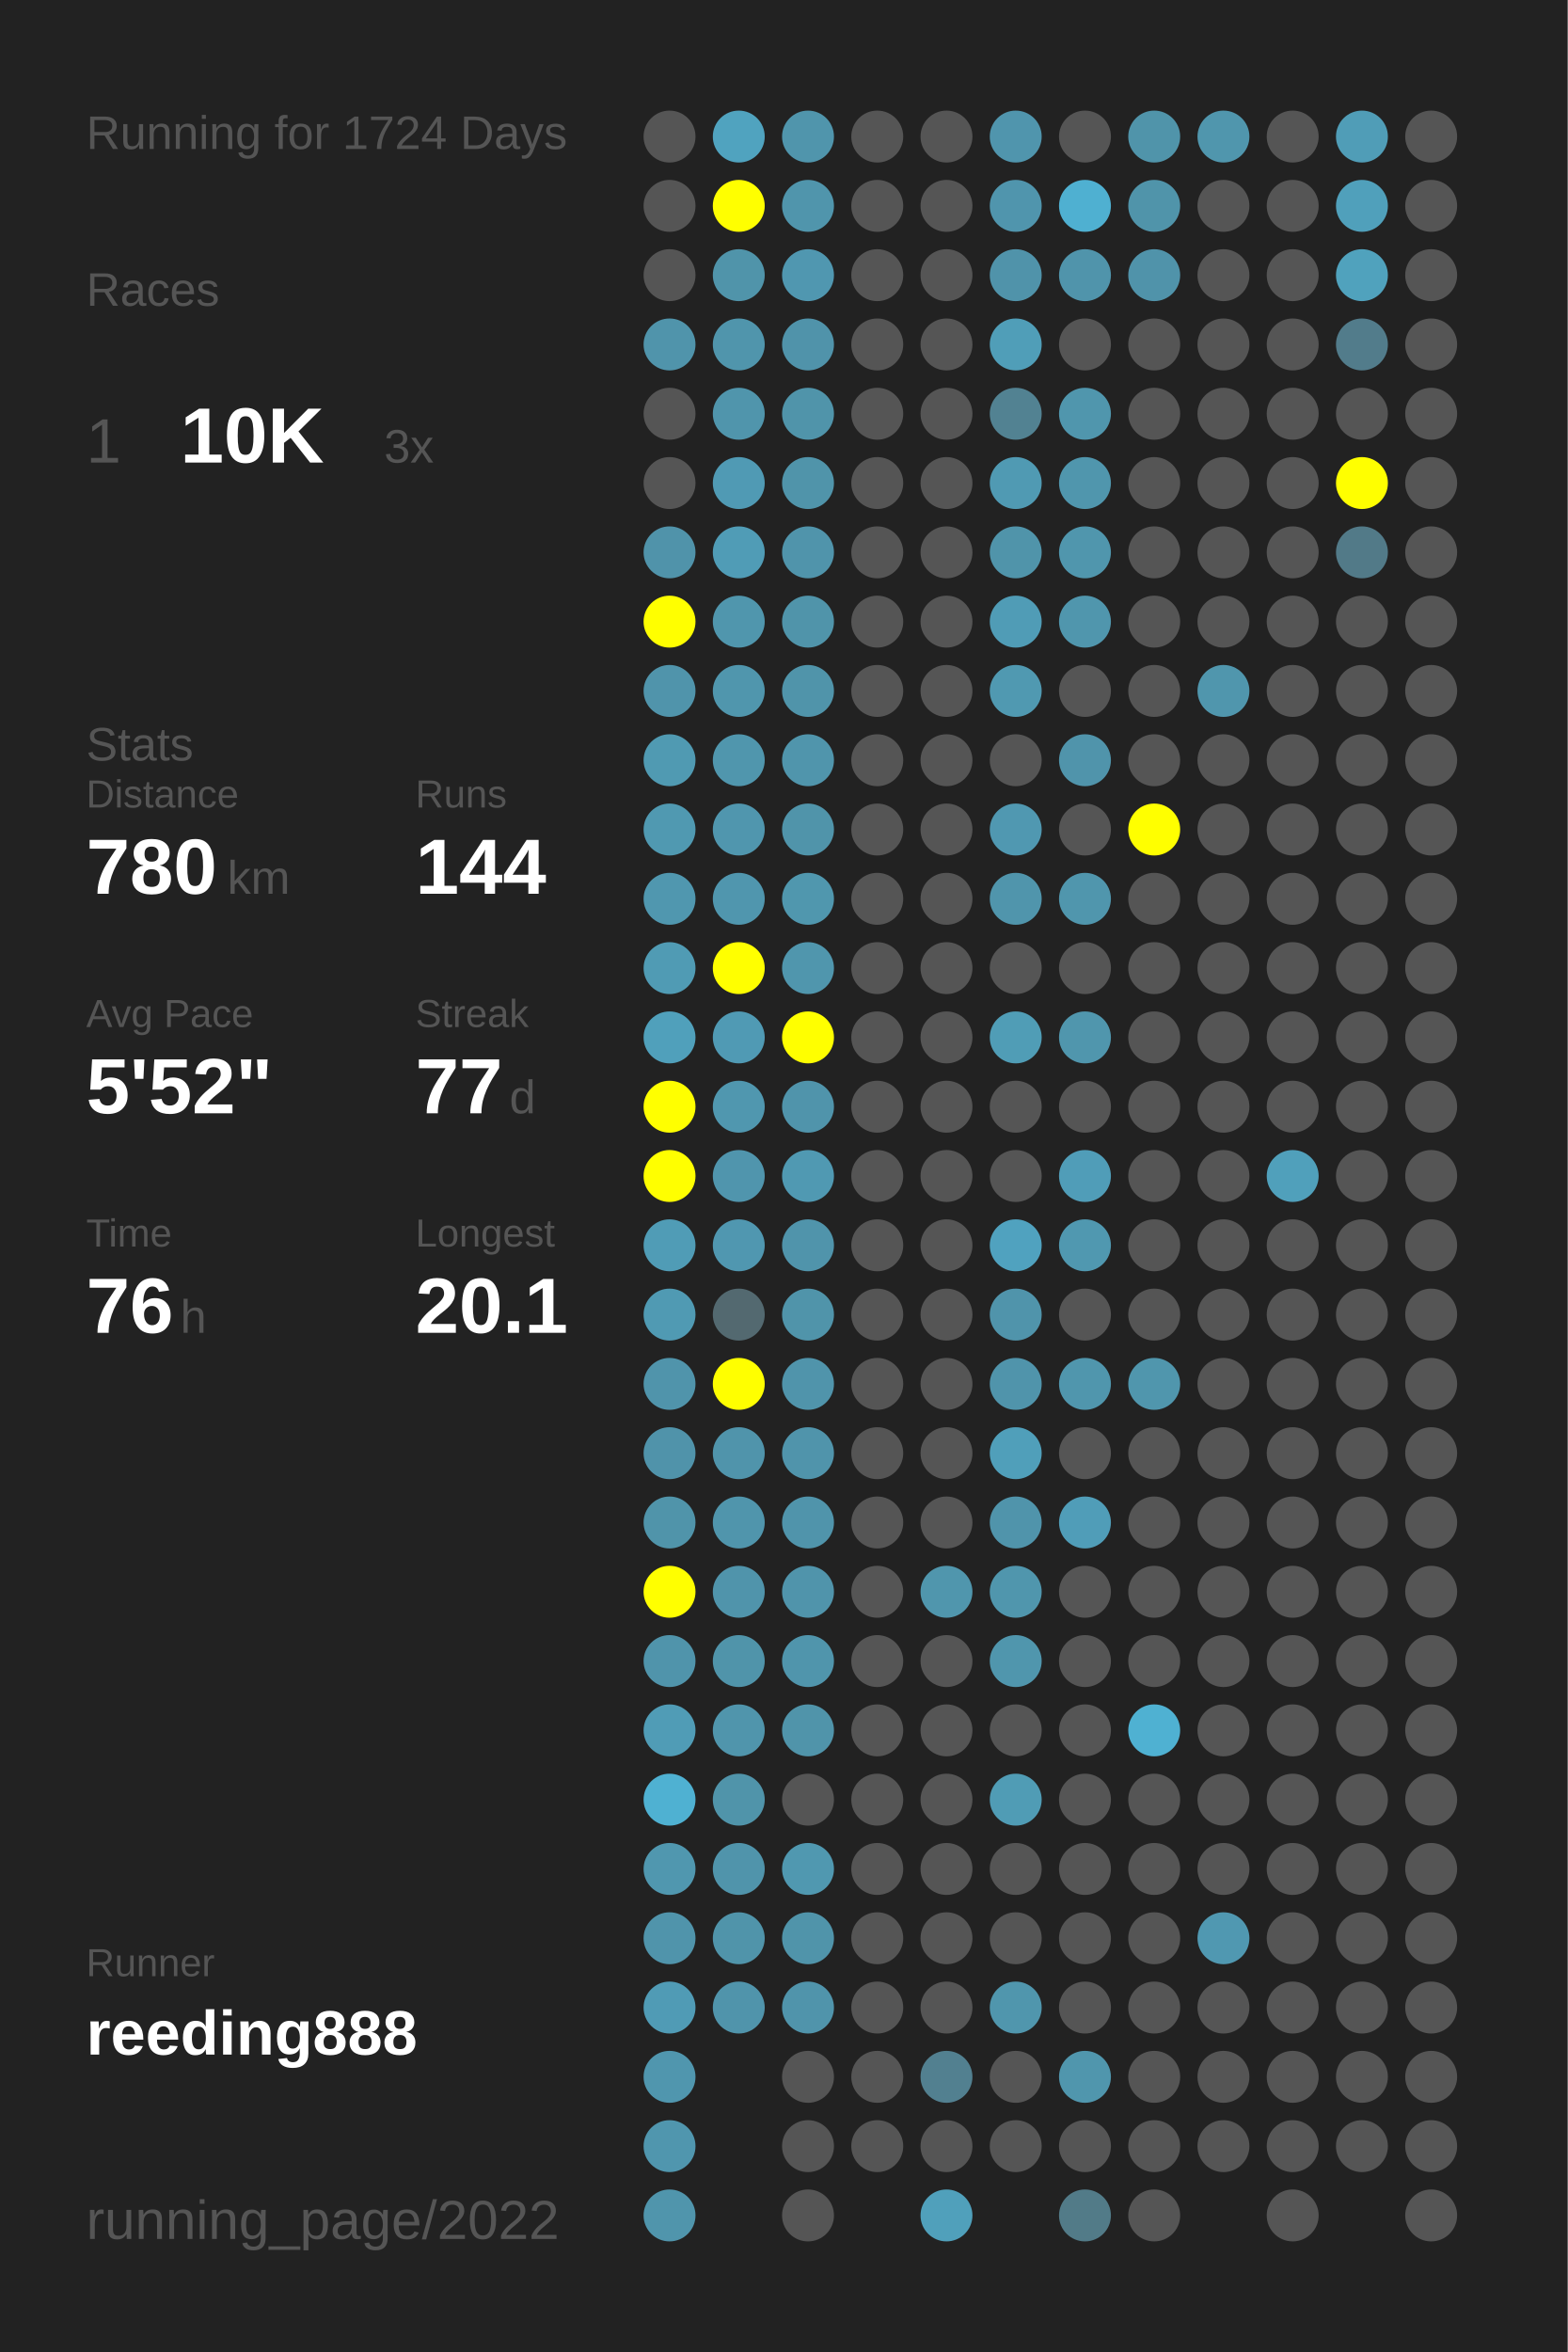
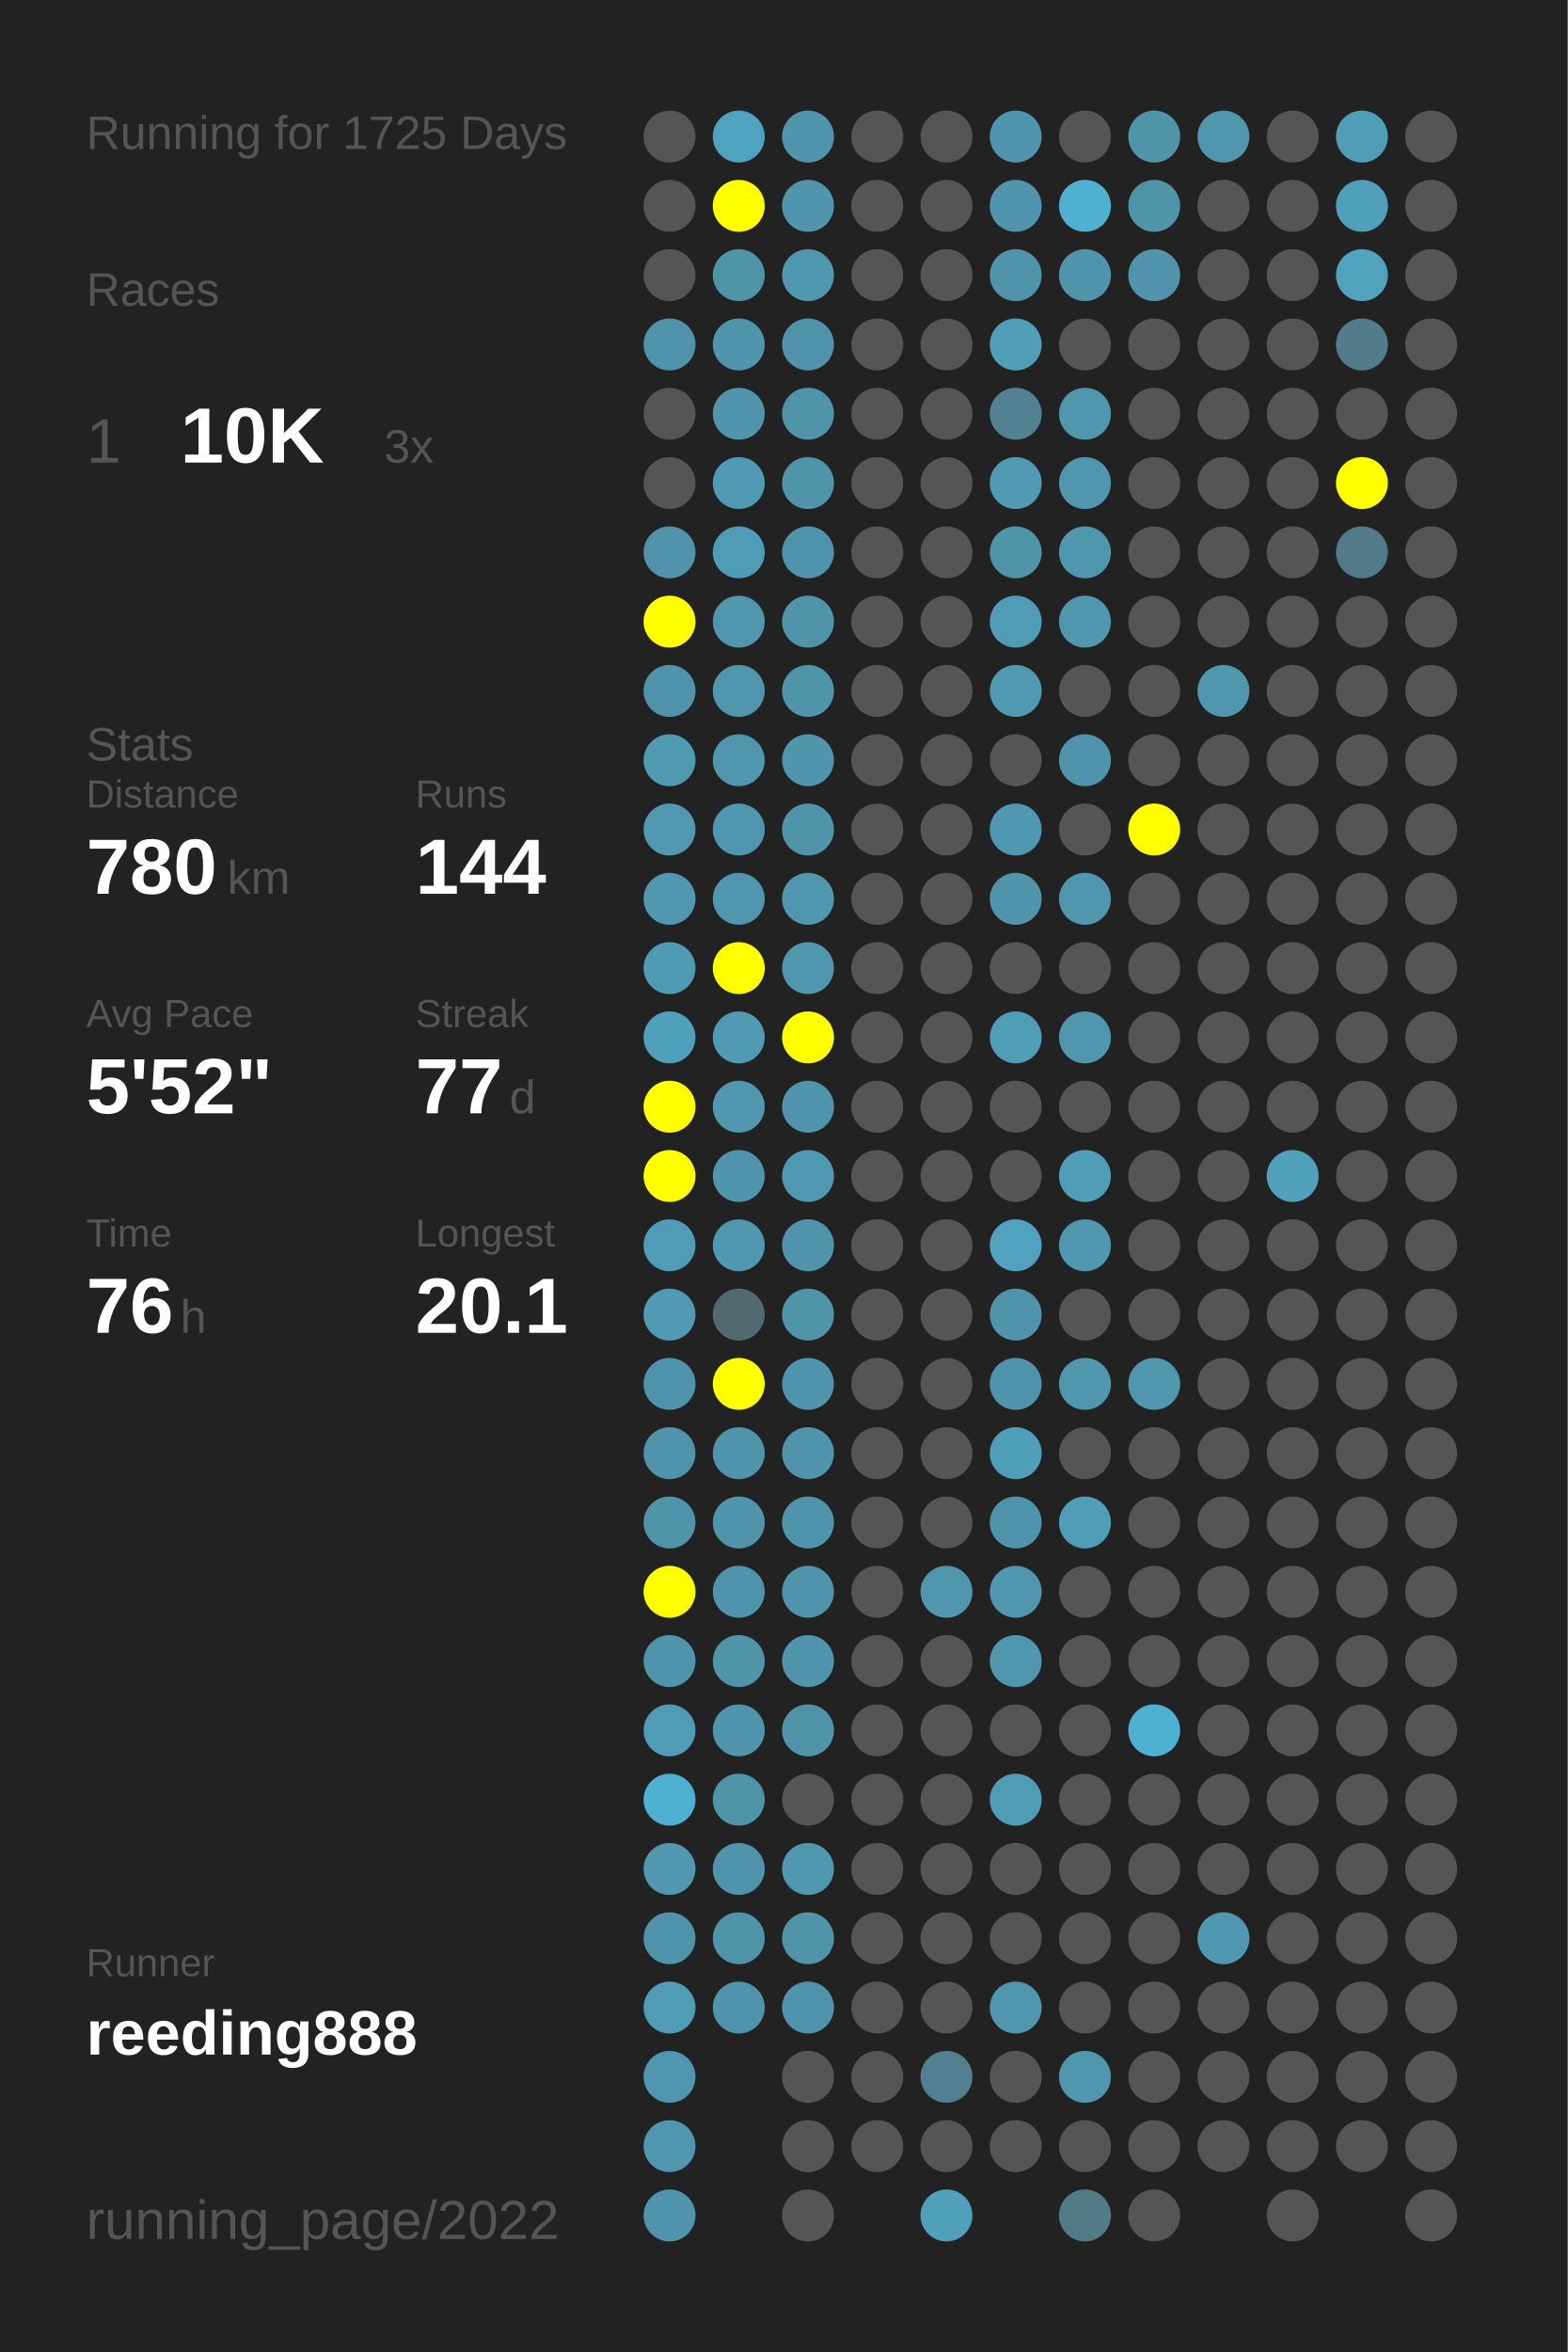
<svg xmlns="http://www.w3.org/2000/svg" baseProfile="full" height="300mm" version="1.1" viewBox="0,0,200,300" width="200mm">
  <defs />
  <rect fill="#222222" height="300" width="200" x="0" y="0" />
-   <text fill="#555555" style="font-size:6px; font-family:Arial;" x="11" y="19">Running for 1724 Days</text>
+   <text fill="#555555" style="font-size:6px; font-family:Arial;" x="11" y="19">Running for 1725 Days</text>
  <text fill="#555555" style="font-size:6px; font-family:Arial;" x="11" y="39">Races</text>
  <text fill="#555555" style="font-size:8px; font-family:Arial;" x="11" y="59">1</text>
  <text fill="#FFFFFF" style="font-size:10px; font-family:Arial; font-weight:bold;" x="23" y="59">10K</text>
  <text fill="#555555" style="font-size:6px; font-family:Arial;" x="49" y="59">3x</text>
  <text fill="#555555" style="font-size:6px; font-family:Arial;" x="11" y="97">Stats</text>
  <text fill="#555555" style="font-size:5px; font-family:Arial;" x="11" y="103">Distance</text>
  <text fill="#FFFFFF" style="font-size:10px; font-family:Arial; font-weight:bold;" x="11" y="114">780</text>
  <text fill="#555555" style="font-size:6px; font-family:Arial;" x="29" y="114">km</text>
  <text fill="#555555" style="font-size:5px; font-family:Arial;" x="53" y="103">Runs</text>
  <text fill="#FFFFFF" style="font-size:10px; font-family:Arial; font-weight:bold;" x="53" y="114">144</text>
  <text fill="#555555" style="font-size:5px; font-family:Arial;" x="11" y="131">Avg Pace</text>
  <text fill="#FFFFFF" style="font-size:10px; font-family:Arial; font-weight:bold;" x="11" y="142">5'52"</text>
  <text fill="#555555" style="font-size:5px; font-family:Arial;" x="53" y="131">Streak</text>
  <text fill="#FFFFFF" style="font-size:10px; font-family:Arial; font-weight:bold;" x="53" y="142">77</text>
  <text fill="#555555" style="font-size:6px; font-family:Arial;" x="65" y="142">d</text>
  <text fill="#555555" style="font-size:5px; font-family:Arial;" x="11" y="159">Time</text>
  <text fill="#FFFFFF" style="font-size:10px; font-family:Arial; font-weight:bold;" x="11" y="170">76</text>
  <text fill="#555555" style="font-size:6px; font-family:Arial;" x="23" y="170">h</text>
  <text fill="#555555" style="font-size:5px; font-family:Arial;" x="53" y="159">Longest</text>
  <text fill="#FFFFFF" style="font-size:10px; font-family:Arial; font-weight:bold;" x="53" y="170">20.1</text>
  <text fill="#555555" style="font-size:5px; font-family:Arial;" x="11" y="252.065">Runner</text>
  <text fill="#FFFFFF" style="font-size:8px; font-family:Arial; font-weight:bold;" x="11" y="262.065">reeding888</text>
  <text fill="#555555" style="font-size:7px; font-family:Arial;" x="11" y="285.581">running_page/2022</text>
  <circle cx="85.417" cy="17.419" fill="#555555" r="3.312" />
  <circle cx="85.417" cy="26.258" fill="#555555" r="3.312" />
  <circle cx="85.417" cy="35.097" fill="#555555" r="3.312" />
  <circle cx="85.417" cy="43.935" fill="#5094ab" r="3.312" />
  <circle cx="85.417" cy="52.774" fill="#555555" r="3.312" />
  <circle cx="85.417" cy="61.613" fill="#555555" r="3.312" />
  <circle cx="85.417" cy="70.452" fill="#5093aa" r="3.312" />
  <circle cx="85.417" cy="79.29" fill="#FFFF00" r="3.312" />
  <circle cx="85.417" cy="88.129" fill="#5094ab" r="3.312" />
  <circle cx="85.417" cy="96.968" fill="#509ab2" r="3.312" />
  <circle cx="85.417" cy="105.806" fill="#5099b1" r="3.312" />
  <circle cx="85.417" cy="114.645" fill="#5097af" r="3.312" />
  <circle cx="85.417" cy="123.484" fill="#509bb4" r="3.312" />
  <circle cx="85.417" cy="132.323" fill="#50a0bb" r="3.312" />
  <circle cx="85.417" cy="141.161" fill="#FFFF00" r="3.312" />
  <circle cx="85.417" cy="150" fill="#FFFF00" r="3.312" />
  <circle cx="85.417" cy="158.839" fill="#509cb6" r="3.312" />
  <circle cx="85.417" cy="167.677" fill="#509ab3" r="3.312" />
  <circle cx="85.417" cy="176.516" fill="#5094ab" r="3.312" />
  <circle cx="85.417" cy="185.355" fill="#5093aa" r="3.312" />
  <circle cx="85.417" cy="194.194" fill="#5094aa" r="3.312" />
  <circle cx="85.417" cy="203.032" fill="#FFFF00" r="3.312" />
  <circle cx="85.417" cy="211.871" fill="#5094ab" r="3.312" />
  <circle cx="85.417" cy="220.71" fill="#509cb6" r="3.312" />
  <circle cx="85.417" cy="229.548" fill="#4fb1d2" r="3.312" />
  <circle cx="85.417" cy="238.387" fill="#5097af" r="3.312" />
  <circle cx="85.417" cy="247.226" fill="#5094ab" r="3.312" />
  <circle cx="85.417" cy="256.065" fill="#509bb5" r="3.312" />
  <circle cx="85.417" cy="264.903" fill="#5096ae" r="3.312" />
  <circle cx="85.417" cy="273.742" fill="#5096ae" r="3.312" />
  <circle cx="85.417" cy="282.581" fill="#5095ac" r="3.312" />
  <circle cx="94.25" cy="17.419" fill="#50a3bf" r="3.312" />
  <circle cx="94.25" cy="26.258" fill="#FFFF00" r="3.312" />
  <circle cx="94.25" cy="35.097" fill="#5094aa" r="3.312" />
  <circle cx="94.25" cy="43.935" fill="#5095ac" r="3.312" />
  <circle cx="94.25" cy="52.774" fill="#5095ac" r="3.312" />
  <circle cx="94.25" cy="61.613" fill="#509ab4" r="3.312" />
  <circle cx="94.25" cy="70.452" fill="#509cb6" r="3.312" />
  <circle cx="94.25" cy="79.29" fill="#5096ad" r="3.312" />
  <circle cx="94.25" cy="88.129" fill="#5096ad" r="3.312" />
  <circle cx="94.25" cy="96.968" fill="#5096ad" r="3.312" />
  <circle cx="94.25" cy="105.806" fill="#5096ae" r="3.312" />
  <circle cx="94.25" cy="114.645" fill="#5096ae" r="3.312" />
  <circle cx="94.25" cy="123.484" fill="#FFFF00" r="3.312" />
  <circle cx="94.25" cy="132.323" fill="#509ab4" r="3.312" />
  <circle cx="94.25" cy="141.161" fill="#5097af" r="3.312" />
  <circle cx="94.25" cy="150" fill="#5095ad" r="3.312" />
  <circle cx="94.25" cy="158.839" fill="#5097b0" r="3.312" />
  <circle cx="94.25" cy="167.677" fill="#536970" r="3.312" />
  <circle cx="94.25" cy="176.516" fill="#FFFF00" r="3.312" />
  <circle cx="94.25" cy="185.355" fill="#5094ab" r="3.312" />
  <circle cx="94.25" cy="194.194" fill="#5095ac" r="3.312" />
  <circle cx="94.25" cy="203.032" fill="#5094ab" r="3.312" />
  <circle cx="94.25" cy="211.871" fill="#5094aa" r="3.312" />
  <circle cx="94.25" cy="220.71" fill="#5095ac" r="3.312" />
  <circle cx="94.25" cy="229.548" fill="#5094aa" r="3.312" />
  <circle cx="94.25" cy="238.387" fill="#5094ab" r="3.312" />
  <circle cx="94.25" cy="247.226" fill="#5094aa" r="3.312" />
  <circle cx="94.25" cy="256.065" fill="#5094ab" r="3.312" />
  <circle cx="103.083" cy="17.419" fill="#5095ac" r="3.312" />
  <circle cx="103.083" cy="26.258" fill="#5095ac" r="3.312" />
  <circle cx="103.083" cy="35.097" fill="#5097b0" r="3.312" />
  <circle cx="103.083" cy="43.935" fill="#5093aa" r="3.312" />
  <circle cx="103.083" cy="52.774" fill="#5094aa" r="3.312" />
  <circle cx="103.083" cy="61.613" fill="#5094aa" r="3.312" />
  <circle cx="103.083" cy="70.452" fill="#5094ab" r="3.312" />
  <circle cx="103.083" cy="79.29" fill="#5094aa" r="3.312" />
  <circle cx="103.083" cy="88.129" fill="#5094aa" r="3.312" />
  <circle cx="103.083" cy="96.968" fill="#5095ac" r="3.312" />
  <circle cx="103.083" cy="105.806" fill="#5094aa" r="3.312" />
  <circle cx="103.083" cy="114.645" fill="#5097ae" r="3.312" />
  <circle cx="103.083" cy="123.484" fill="#5096ad" r="3.312" />
  <circle cx="103.083" cy="132.323" fill="#FFFF00" r="3.312" />
  <circle cx="103.083" cy="141.161" fill="#5094ab" r="3.312" />
  <circle cx="103.083" cy="150" fill="#5099b2" r="3.312" />
  <circle cx="103.083" cy="158.839" fill="#5094ab" r="3.312" />
  <circle cx="103.083" cy="167.677" fill="#5094aa" r="3.312" />
  <circle cx="103.083" cy="176.516" fill="#5094ab" r="3.312" />
  <circle cx="103.083" cy="185.355" fill="#5094ab" r="3.312" />
  <circle cx="103.083" cy="194.194" fill="#5094ab" r="3.312" />
  <circle cx="103.083" cy="203.032" fill="#5094ab" r="3.312" />
  <circle cx="103.083" cy="211.871" fill="#5095ac" r="3.312" />
  <circle cx="103.083" cy="220.71" fill="#5094aa" r="3.312" />
  <circle cx="103.083" cy="229.548" fill="#555555" r="3.312" />
  <circle cx="103.083" cy="238.387" fill="#5098b0" r="3.312" />
  <circle cx="103.083" cy="247.226" fill="#5094aa" r="3.312" />
  <circle cx="103.083" cy="256.065" fill="#5094ab" r="3.312" />
  <circle cx="103.083" cy="264.903" fill="#555555" r="3.312" />
  <circle cx="103.083" cy="273.742" fill="#555555" r="3.312" />
  <circle cx="103.083" cy="282.581" fill="#555555" r="3.312" />
  <circle cx="111.917" cy="17.419" fill="#555555" r="3.312" />
  <circle cx="111.917" cy="26.258" fill="#555555" r="3.312" />
  <circle cx="111.917" cy="35.097" fill="#555555" r="3.312" />
  <circle cx="111.917" cy="43.935" fill="#555555" r="3.312" />
  <circle cx="111.917" cy="52.774" fill="#555555" r="3.312" />
  <circle cx="111.917" cy="61.613" fill="#555555" r="3.312" />
  <circle cx="111.917" cy="70.452" fill="#555555" r="3.312" />
  <circle cx="111.917" cy="79.29" fill="#555555" r="3.312" />
  <circle cx="111.917" cy="88.129" fill="#555555" r="3.312" />
  <circle cx="111.917" cy="96.968" fill="#555555" r="3.312" />
  <circle cx="111.917" cy="105.806" fill="#555555" r="3.312" />
  <circle cx="111.917" cy="114.645" fill="#555555" r="3.312" />
  <circle cx="111.917" cy="123.484" fill="#555555" r="3.312" />
  <circle cx="111.917" cy="132.323" fill="#555555" r="3.312" />
  <circle cx="111.917" cy="141.161" fill="#555555" r="3.312" />
  <circle cx="111.917" cy="150" fill="#555555" r="3.312" />
  <circle cx="111.917" cy="158.839" fill="#555555" r="3.312" />
  <circle cx="111.917" cy="167.677" fill="#555555" r="3.312" />
  <circle cx="111.917" cy="176.516" fill="#555555" r="3.312" />
  <circle cx="111.917" cy="185.355" fill="#555555" r="3.312" />
  <circle cx="111.917" cy="194.194" fill="#555555" r="3.312" />
  <circle cx="111.917" cy="203.032" fill="#555555" r="3.312" />
  <circle cx="111.917" cy="211.871" fill="#555555" r="3.312" />
  <circle cx="111.917" cy="220.71" fill="#555555" r="3.312" />
  <circle cx="111.917" cy="229.548" fill="#555555" r="3.312" />
  <circle cx="111.917" cy="238.387" fill="#555555" r="3.312" />
  <circle cx="111.917" cy="247.226" fill="#555555" r="3.312" />
  <circle cx="111.917" cy="256.065" fill="#555555" r="3.312" />
  <circle cx="111.917" cy="264.903" fill="#555555" r="3.312" />
  <circle cx="111.917" cy="273.742" fill="#555555" r="3.312" />
  <circle cx="120.75" cy="17.419" fill="#555555" r="3.312" />
  <circle cx="120.75" cy="26.258" fill="#555555" r="3.312" />
  <circle cx="120.75" cy="35.097" fill="#555555" r="3.312" />
  <circle cx="120.75" cy="43.935" fill="#555555" r="3.312" />
  <circle cx="120.75" cy="52.774" fill="#555555" r="3.312" />
  <circle cx="120.75" cy="61.613" fill="#555555" r="3.312" />
  <circle cx="120.75" cy="70.452" fill="#555555" r="3.312" />
  <circle cx="120.75" cy="79.29" fill="#555555" r="3.312" />
  <circle cx="120.75" cy="88.129" fill="#555555" r="3.312" />
  <circle cx="120.75" cy="96.968" fill="#555555" r="3.312" />
  <circle cx="120.75" cy="105.806" fill="#555555" r="3.312" />
  <circle cx="120.75" cy="114.645" fill="#555555" r="3.312" />
  <circle cx="120.75" cy="123.484" fill="#555555" r="3.312" />
  <circle cx="120.75" cy="132.323" fill="#555555" r="3.312" />
  <circle cx="120.75" cy="141.161" fill="#555555" r="3.312" />
  <circle cx="120.75" cy="150" fill="#555555" r="3.312" />
  <circle cx="120.75" cy="158.839" fill="#555555" r="3.312" />
  <circle cx="120.75" cy="167.677" fill="#555555" r="3.312" />
  <circle cx="120.75" cy="176.516" fill="#555555" r="3.312" />
  <circle cx="120.75" cy="185.355" fill="#555555" r="3.312" />
  <circle cx="120.75" cy="194.194" fill="#555555" r="3.312" />
  <circle cx="120.75" cy="203.032" fill="#5096ad" r="3.312" />
  <circle cx="120.75" cy="211.871" fill="#555555" r="3.312" />
  <circle cx="120.75" cy="220.71" fill="#555555" r="3.312" />
  <circle cx="120.75" cy="229.548" fill="#555555" r="3.312" />
  <circle cx="120.75" cy="238.387" fill="#555555" r="3.312" />
  <circle cx="120.75" cy="247.226" fill="#555555" r="3.312" />
  <circle cx="120.75" cy="256.065" fill="#555555" r="3.312" />
  <circle cx="120.75" cy="264.903" fill="#528090" r="3.312" />
  <circle cx="120.75" cy="273.742" fill="#555555" r="3.312" />
  <circle cx="120.75" cy="282.581" fill="#50a0bb" r="3.312" />
  <circle cx="129.583" cy="17.419" fill="#5095ad" r="3.312" />
  <circle cx="129.583" cy="26.258" fill="#5095ad" r="3.312" />
  <circle cx="129.583" cy="35.097" fill="#5093aa" r="3.312" />
  <circle cx="129.583" cy="43.935" fill="#509eb8" r="3.312" />
  <circle cx="129.583" cy="52.774" fill="#528292" r="3.312" />
  <circle cx="129.583" cy="61.613" fill="#509ab3" r="3.312" />
  <circle cx="129.583" cy="70.452" fill="#5094aa" r="3.312" />
  <circle cx="129.583" cy="79.29" fill="#509cb6" r="3.312" />
  <circle cx="129.583" cy="88.129" fill="#5099b1" r="3.312" />
  <circle cx="129.583" cy="96.968" fill="#555555" r="3.312" />
  <circle cx="129.583" cy="105.806" fill="#5098b1" r="3.312" />
  <circle cx="129.583" cy="114.645" fill="#5095ac" r="3.312" />
  <circle cx="129.583" cy="123.484" fill="#555555" r="3.312" />
  <circle cx="129.583" cy="132.323" fill="#509db6" r="3.312" />
  <circle cx="129.583" cy="141.161" fill="#555555" r="3.312" />
  <circle cx="129.583" cy="150" fill="#555555" r="3.312" />
  <circle cx="129.583" cy="158.839" fill="#50a2bf" r="3.312" />
  <circle cx="129.583" cy="167.677" fill="#5094ab" r="3.312" />
  <circle cx="129.583" cy="176.516" fill="#5094ab" r="3.312" />
  <circle cx="129.583" cy="185.355" fill="#509fba" r="3.312" />
  <circle cx="129.583" cy="194.194" fill="#5094ab" r="3.312" />
  <circle cx="129.583" cy="203.032" fill="#5096ad" r="3.312" />
  <circle cx="129.583" cy="211.871" fill="#5096ad" r="3.312" />
  <circle cx="129.583" cy="220.71" fill="#555555" r="3.312" />
  <circle cx="129.583" cy="229.548" fill="#509cb5" r="3.312" />
  <circle cx="129.583" cy="238.387" fill="#555555" r="3.312" />
  <circle cx="129.583" cy="247.226" fill="#555555" r="3.312" />
  <circle cx="129.583" cy="256.065" fill="#5096ad" r="3.312" />
  <circle cx="129.583" cy="264.903" fill="#555555" r="3.312" />
  <circle cx="129.583" cy="273.742" fill="#555555" r="3.312" />
  <circle cx="138.417" cy="17.419" fill="#555555" r="3.312" />
  <circle cx="138.417" cy="26.258" fill="#4fb0d1" r="3.312" />
  <circle cx="138.417" cy="35.097" fill="#5094ab" r="3.312" />
  <circle cx="138.417" cy="43.935" fill="#555555" r="3.312" />
  <circle cx="138.417" cy="52.774" fill="#5096ad" r="3.312" />
  <circle cx="138.417" cy="61.613" fill="#5096ad" r="3.312" />
  <circle cx="138.417" cy="70.452" fill="#5096ad" r="3.312" />
  <circle cx="138.417" cy="79.29" fill="#5096ad" r="3.312" />
  <circle cx="138.417" cy="88.129" fill="#555555" r="3.312" />
  <circle cx="138.417" cy="96.968" fill="#5094ab" r="3.312" />
  <circle cx="138.417" cy="105.806" fill="#555555" r="3.312" />
  <circle cx="138.417" cy="114.645" fill="#5096ad" r="3.312" />
  <circle cx="138.417" cy="123.484" fill="#555555" r="3.312" />
  <circle cx="138.417" cy="132.323" fill="#5096ad" r="3.312" />
  <circle cx="138.417" cy="141.161" fill="#555555" r="3.312" />
  <circle cx="138.417" cy="150" fill="#509db8" r="3.312" />
  <circle cx="138.417" cy="158.839" fill="#5098b0" r="3.312" />
  <circle cx="138.417" cy="167.677" fill="#555555" r="3.312" />
  <circle cx="138.417" cy="176.516" fill="#5096ad" r="3.312" />
  <circle cx="138.417" cy="185.355" fill="#555555" r="3.312" />
  <circle cx="138.417" cy="194.194" fill="#509db8" r="3.312" />
  <circle cx="138.417" cy="203.032" fill="#555555" r="3.312" />
  <circle cx="138.417" cy="211.871" fill="#555555" r="3.312" />
  <circle cx="138.417" cy="220.71" fill="#555555" r="3.312" />
  <circle cx="138.417" cy="229.548" fill="#555555" r="3.312" />
  <circle cx="138.417" cy="238.387" fill="#555555" r="3.312" />
  <circle cx="138.417" cy="247.226" fill="#555555" r="3.312" />
  <circle cx="138.417" cy="256.065" fill="#555555" r="3.312" />
  <circle cx="138.417" cy="264.903" fill="#5096ad" r="3.312" />
  <circle cx="138.417" cy="273.742" fill="#555555" r="3.312" />
  <circle cx="138.417" cy="282.581" fill="#527b88" r="3.312" />
  <circle cx="147.25" cy="17.419" fill="#5094aa" r="3.312" />
  <circle cx="147.25" cy="26.258" fill="#5094aa" r="3.312" />
  <circle cx="147.25" cy="35.097" fill="#5093aa" r="3.312" />
  <circle cx="147.25" cy="43.935" fill="#555555" r="3.312" />
  <circle cx="147.25" cy="52.774" fill="#555555" r="3.312" />
  <circle cx="147.25" cy="61.613" fill="#555555" r="3.312" />
  <circle cx="147.25" cy="70.452" fill="#555555" r="3.312" />
  <circle cx="147.25" cy="79.29" fill="#555555" r="3.312" />
  <circle cx="147.25" cy="88.129" fill="#555555" r="3.312" />
  <circle cx="147.25" cy="96.968" fill="#555555" r="3.312" />
  <circle cx="147.25" cy="105.806" fill="#FFFF00" r="3.312" />
  <circle cx="147.25" cy="114.645" fill="#555555" r="3.312" />
  <circle cx="147.25" cy="123.484" fill="#555555" r="3.312" />
  <circle cx="147.25" cy="132.323" fill="#555555" r="3.312" />
  <circle cx="147.25" cy="141.161" fill="#555555" r="3.312" />
  <circle cx="147.25" cy="150" fill="#555555" r="3.312" />
  <circle cx="147.25" cy="158.839" fill="#555555" r="3.312" />
  <circle cx="147.25" cy="167.677" fill="#555555" r="3.312" />
  <circle cx="147.25" cy="176.516" fill="#5096ad" r="3.312" />
  <circle cx="147.25" cy="185.355" fill="#555555" r="3.312" />
  <circle cx="147.25" cy="194.194" fill="#555555" r="3.312" />
  <circle cx="147.25" cy="203.032" fill="#555555" r="3.312" />
  <circle cx="147.25" cy="211.871" fill="#555555" r="3.312" />
  <circle cx="147.25" cy="220.71" fill="#4fb1d2" r="3.312" />
  <circle cx="147.25" cy="229.548" fill="#555555" r="3.312" />
  <circle cx="147.25" cy="238.387" fill="#555555" r="3.312" />
  <circle cx="147.25" cy="247.226" fill="#555555" r="3.312" />
  <circle cx="147.25" cy="256.065" fill="#555555" r="3.312" />
  <circle cx="147.25" cy="264.903" fill="#555555" r="3.312" />
  <circle cx="147.25" cy="273.742" fill="#555555" r="3.312" />
  <circle cx="147.25" cy="282.581" fill="#555555" r="3.312" />
  <circle cx="156.083" cy="17.419" fill="#5096ad" r="3.312" />
  <circle cx="156.083" cy="26.258" fill="#555555" r="3.312" />
  <circle cx="156.083" cy="35.097" fill="#555555" r="3.312" />
  <circle cx="156.083" cy="43.935" fill="#555555" r="3.312" />
  <circle cx="156.083" cy="52.774" fill="#555555" r="3.312" />
  <circle cx="156.083" cy="61.613" fill="#555555" r="3.312" />
  <circle cx="156.083" cy="70.452" fill="#555555" r="3.312" />
  <circle cx="156.083" cy="79.29" fill="#555555" r="3.312" />
  <circle cx="156.083" cy="88.129" fill="#5096ad" r="3.312" />
  <circle cx="156.083" cy="96.968" fill="#555555" r="3.312" />
  <circle cx="156.083" cy="105.806" fill="#555555" r="3.312" />
  <circle cx="156.083" cy="114.645" fill="#555555" r="3.312" />
  <circle cx="156.083" cy="123.484" fill="#555555" r="3.312" />
  <circle cx="156.083" cy="132.323" fill="#555555" r="3.312" />
  <circle cx="156.083" cy="141.161" fill="#555555" r="3.312" />
  <circle cx="156.083" cy="150" fill="#555555" r="3.312" />
  <circle cx="156.083" cy="158.839" fill="#555555" r="3.312" />
  <circle cx="156.083" cy="167.677" fill="#555555" r="3.312" />
  <circle cx="156.083" cy="176.516" fill="#555555" r="3.312" />
  <circle cx="156.083" cy="185.355" fill="#555555" r="3.312" />
  <circle cx="156.083" cy="194.194" fill="#555555" r="3.312" />
  <circle cx="156.083" cy="203.032" fill="#555555" r="3.312" />
  <circle cx="156.083" cy="211.871" fill="#555555" r="3.312" />
  <circle cx="156.083" cy="220.71" fill="#555555" r="3.312" />
  <circle cx="156.083" cy="229.548" fill="#555555" r="3.312" />
  <circle cx="156.083" cy="238.387" fill="#555555" r="3.312" />
  <circle cx="156.083" cy="247.226" fill="#5098b1" r="3.312" />
  <circle cx="156.083" cy="256.065" fill="#555555" r="3.312" />
  <circle cx="156.083" cy="264.903" fill="#555555" r="3.312" />
  <circle cx="156.083" cy="273.742" fill="#555555" r="3.312" />
  <circle cx="164.917" cy="17.419" fill="#555555" r="3.312" />
  <circle cx="164.917" cy="26.258" fill="#555555" r="3.312" />
  <circle cx="164.917" cy="35.097" fill="#555555" r="3.312" />
  <circle cx="164.917" cy="43.935" fill="#555555" r="3.312" />
  <circle cx="164.917" cy="52.774" fill="#555555" r="3.312" />
  <circle cx="164.917" cy="61.613" fill="#555555" r="3.312" />
  <circle cx="164.917" cy="70.452" fill="#555555" r="3.312" />
  <circle cx="164.917" cy="79.29" fill="#555555" r="3.312" />
  <circle cx="164.917" cy="88.129" fill="#555555" r="3.312" />
  <circle cx="164.917" cy="96.968" fill="#555555" r="3.312" />
  <circle cx="164.917" cy="105.806" fill="#555555" r="3.312" />
  <circle cx="164.917" cy="114.645" fill="#555555" r="3.312" />
  <circle cx="164.917" cy="123.484" fill="#555555" r="3.312" />
  <circle cx="164.917" cy="132.323" fill="#555555" r="3.312" />
  <circle cx="164.917" cy="141.161" fill="#555555" r="3.312" />
  <circle cx="164.917" cy="150" fill="#50a0bb" r="3.312" />
  <circle cx="164.917" cy="158.839" fill="#555555" r="3.312" />
  <circle cx="164.917" cy="167.677" fill="#555555" r="3.312" />
  <circle cx="164.917" cy="176.516" fill="#555555" r="3.312" />
  <circle cx="164.917" cy="185.355" fill="#555555" r="3.312" />
  <circle cx="164.917" cy="194.194" fill="#555555" r="3.312" />
  <circle cx="164.917" cy="203.032" fill="#555555" r="3.312" />
  <circle cx="164.917" cy="211.871" fill="#555555" r="3.312" />
  <circle cx="164.917" cy="220.71" fill="#555555" r="3.312" />
  <circle cx="164.917" cy="229.548" fill="#555555" r="3.312" />
  <circle cx="164.917" cy="238.387" fill="#555555" r="3.312" />
  <circle cx="164.917" cy="247.226" fill="#555555" r="3.312" />
  <circle cx="164.917" cy="256.065" fill="#555555" r="3.312" />
  <circle cx="164.917" cy="264.903" fill="#555555" r="3.312" />
  <circle cx="164.917" cy="273.742" fill="#555555" r="3.312" />
  <circle cx="164.917" cy="282.581" fill="#555555" r="3.312" />
  <circle cx="173.75" cy="17.419" fill="#509db7" r="3.312" />
  <circle cx="173.75" cy="26.258" fill="#50a0bb" r="3.312" />
  <circle cx="173.75" cy="35.097" fill="#50a2bd" r="3.312" />
  <circle cx="173.75" cy="43.935" fill="#527c8b" r="3.312" />
  <circle cx="173.75" cy="52.774" fill="#555555" r="3.312" />
  <circle cx="173.75" cy="61.613" fill="#FFFF00" r="3.312" />
  <circle cx="173.75" cy="70.452" fill="#527a88" r="3.312" />
  <circle cx="173.75" cy="79.29" fill="#555555" r="3.312" />
  <circle cx="173.75" cy="88.129" fill="#555555" r="3.312" />
  <circle cx="173.75" cy="96.968" fill="#555555" r="3.312" />
  <circle cx="173.75" cy="105.806" fill="#555555" r="3.312" />
  <circle cx="173.75" cy="114.645" fill="#555555" r="3.312" />
  <circle cx="173.75" cy="123.484" fill="#555555" r="3.312" />
  <circle cx="173.75" cy="132.323" fill="#555555" r="3.312" />
  <circle cx="173.75" cy="141.161" fill="#555555" r="3.312" />
  <circle cx="173.75" cy="150" fill="#555555" r="3.312" />
  <circle cx="173.75" cy="158.839" fill="#555555" r="3.312" />
  <circle cx="173.75" cy="167.677" fill="#555555" r="3.312" />
  <circle cx="173.75" cy="176.516" fill="#555555" r="3.312" />
  <circle cx="173.75" cy="185.355" fill="#555555" r="3.312" />
  <circle cx="173.75" cy="194.194" fill="#555555" r="3.312" />
  <circle cx="173.75" cy="203.032" fill="#555555" r="3.312" />
  <circle cx="173.75" cy="211.871" fill="#555555" r="3.312" />
  <circle cx="173.75" cy="220.71" fill="#555555" r="3.312" />
  <circle cx="173.75" cy="229.548" fill="#555555" r="3.312" />
  <circle cx="173.75" cy="238.387" fill="#555555" r="3.312" />
  <circle cx="173.75" cy="247.226" fill="#555555" r="3.312" />
  <circle cx="173.75" cy="256.065" fill="#555555" r="3.312" />
  <circle cx="173.75" cy="264.903" fill="#555555" r="3.312" />
  <circle cx="173.75" cy="273.742" fill="#555555" r="3.312" />
  <circle cx="182.583" cy="17.419" fill="#555555" r="3.312" />
  <circle cx="182.583" cy="26.258" fill="#555555" r="3.312" />
  <circle cx="182.583" cy="35.097" fill="#555555" r="3.312" />
  <circle cx="182.583" cy="43.935" fill="#555555" r="3.312" />
  <circle cx="182.583" cy="52.774" fill="#555555" r="3.312" />
  <circle cx="182.583" cy="61.613" fill="#555555" r="3.312" />
  <circle cx="182.583" cy="70.452" fill="#555555" r="3.312" />
  <circle cx="182.583" cy="79.29" fill="#555555" r="3.312" />
  <circle cx="182.583" cy="88.129" fill="#555555" r="3.312" />
  <circle cx="182.583" cy="96.968" fill="#555555" r="3.312" />
  <circle cx="182.583" cy="105.806" fill="#555555" r="3.312" />
  <circle cx="182.583" cy="114.645" fill="#555555" r="3.312" />
  <circle cx="182.583" cy="123.484" fill="#555555" r="3.312" />
  <circle cx="182.583" cy="132.323" fill="#555555" r="3.312" />
  <circle cx="182.583" cy="141.161" fill="#555555" r="3.312" />
  <circle cx="182.583" cy="150" fill="#555555" r="3.312" />
  <circle cx="182.583" cy="158.839" fill="#555555" r="3.312" />
  <circle cx="182.583" cy="167.677" fill="#555555" r="3.312" />
  <circle cx="182.583" cy="176.516" fill="#555555" r="3.312" />
  <circle cx="182.583" cy="185.355" fill="#555555" r="3.312" />
  <circle cx="182.583" cy="194.194" fill="#555555" r="3.312" />
  <circle cx="182.583" cy="203.032" fill="#555555" r="3.312" />
  <circle cx="182.583" cy="211.871" fill="#555555" r="3.312" />
  <circle cx="182.583" cy="220.71" fill="#555555" r="3.312" />
  <circle cx="182.583" cy="229.548" fill="#555555" r="3.312" />
  <circle cx="182.583" cy="238.387" fill="#555555" r="3.312" />
  <circle cx="182.583" cy="247.226" fill="#555555" r="3.312" />
  <circle cx="182.583" cy="256.065" fill="#555555" r="3.312" />
  <circle cx="182.583" cy="264.903" fill="#555555" r="3.312" />
  <circle cx="182.583" cy="273.742" fill="#555555" r="3.312" />
  <circle cx="182.583" cy="282.581" fill="#555555" r="3.312" />
</svg>
